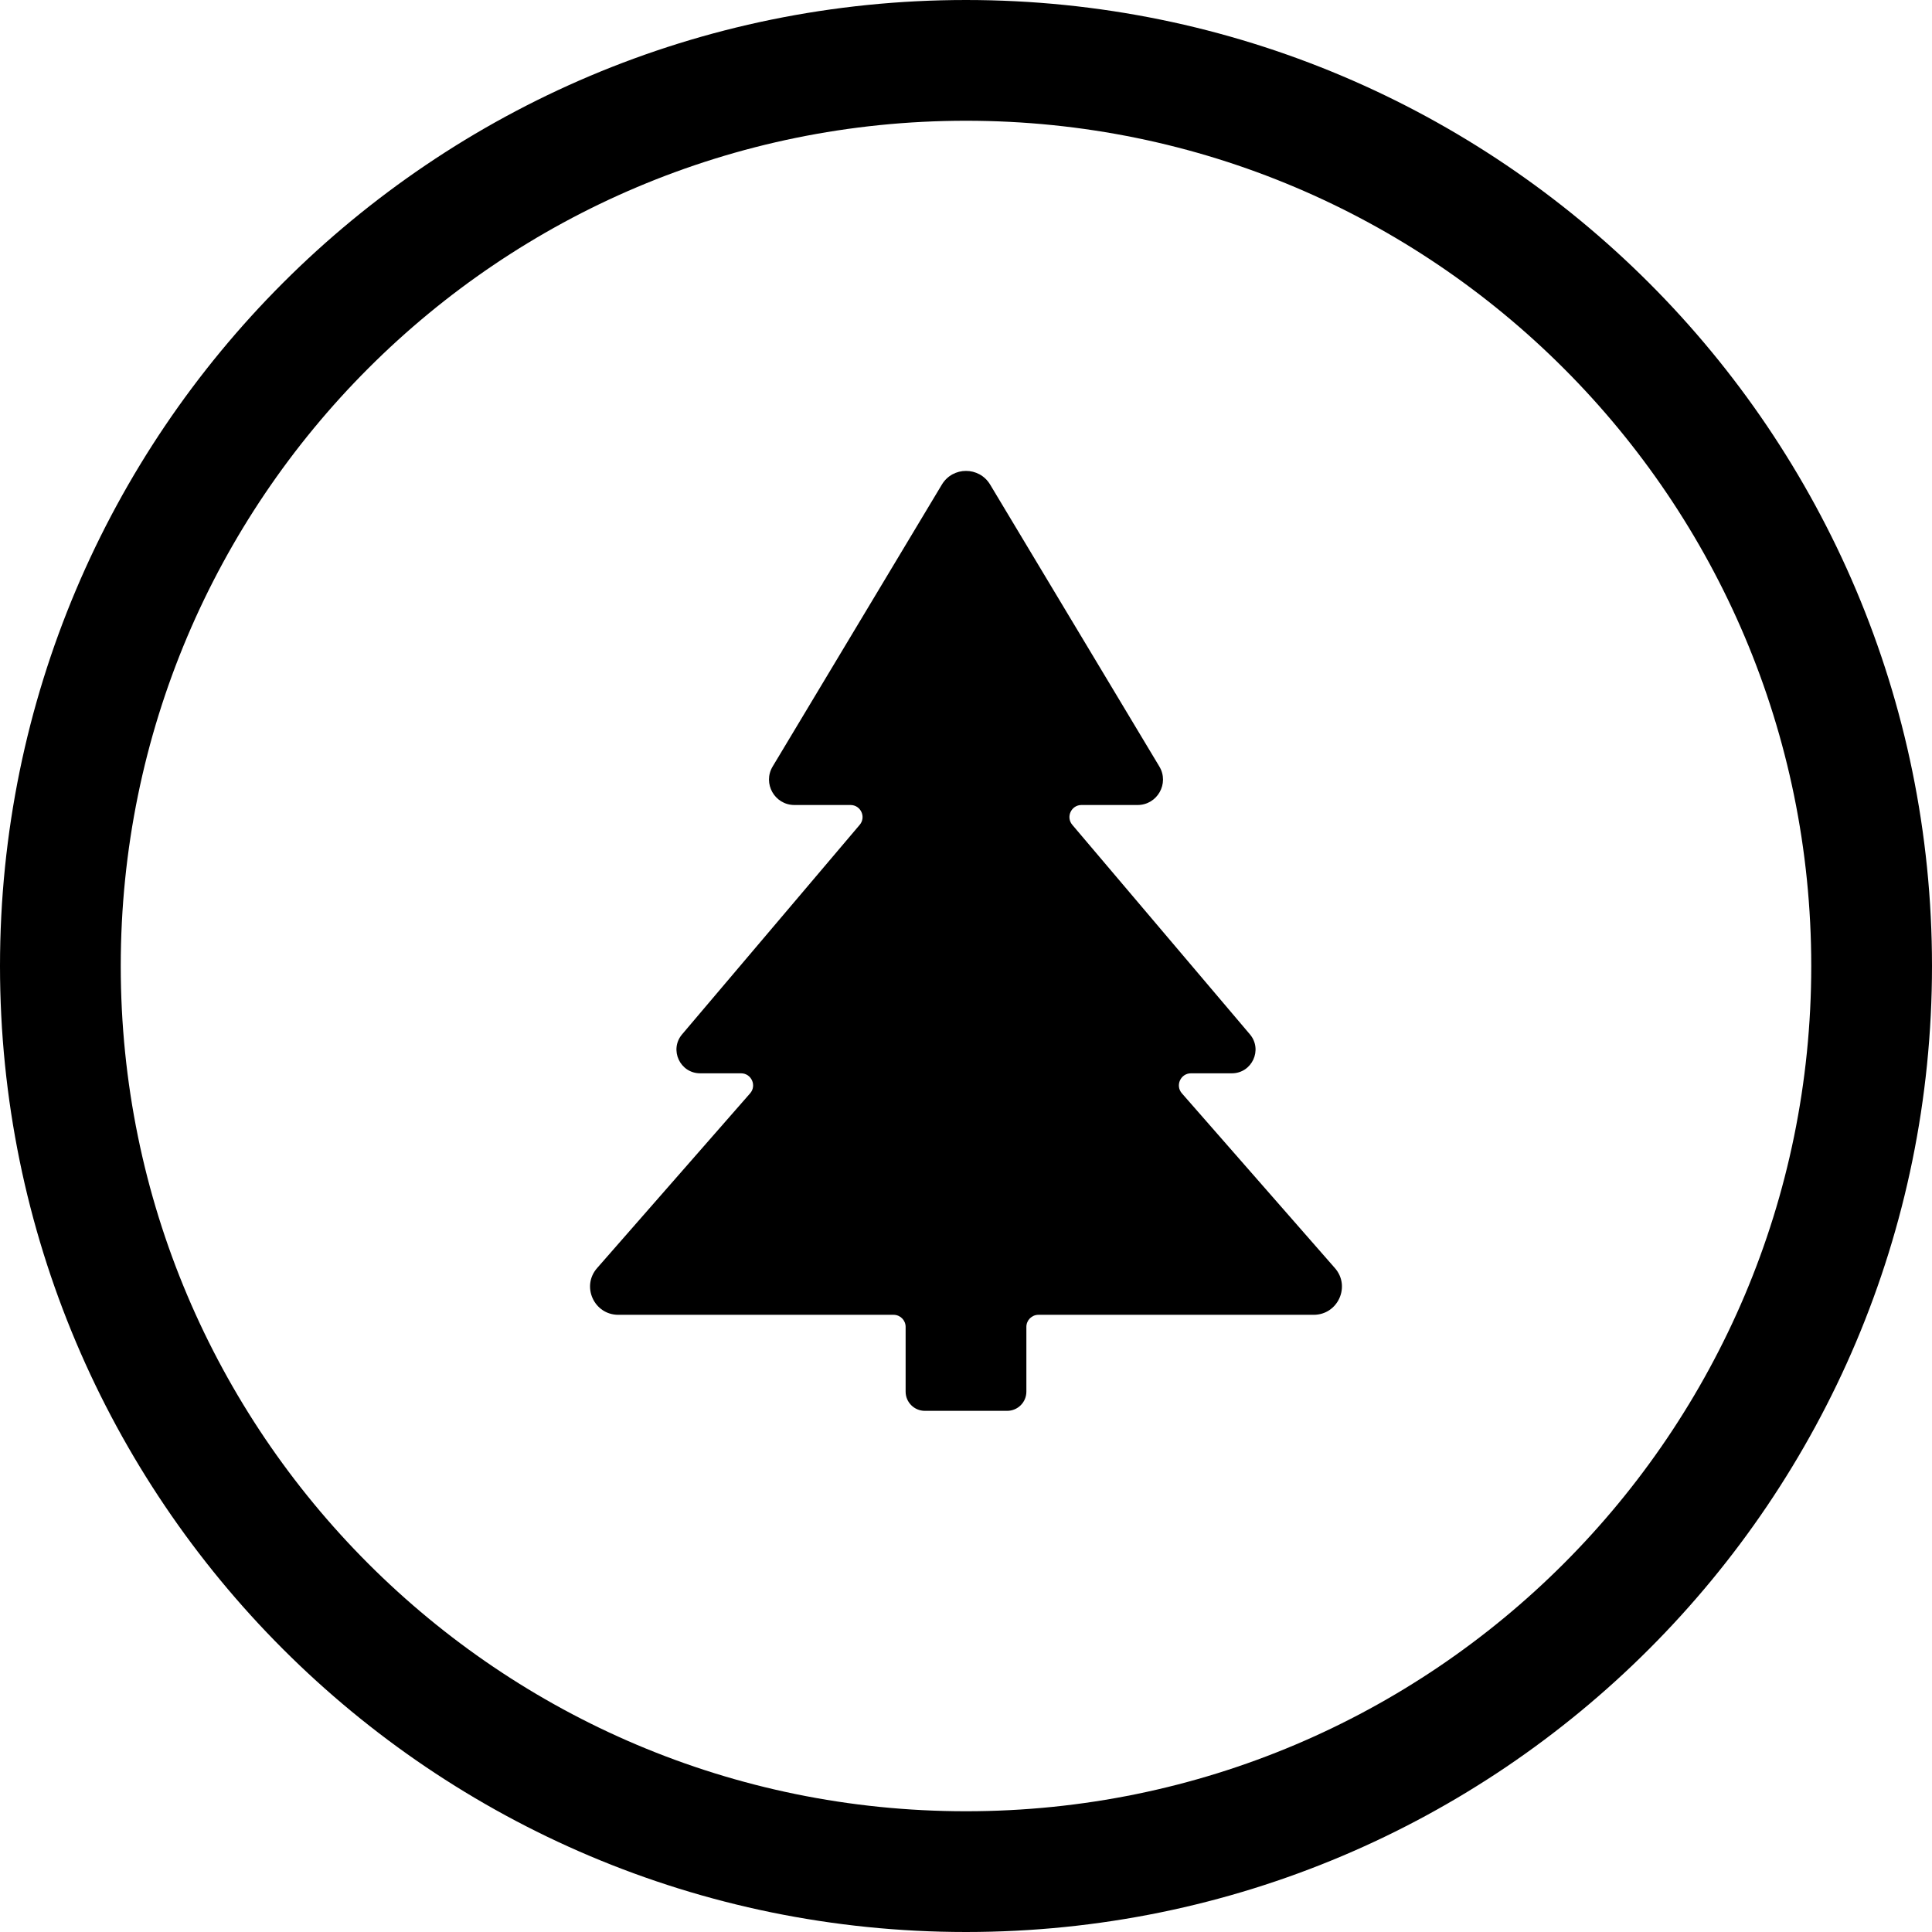
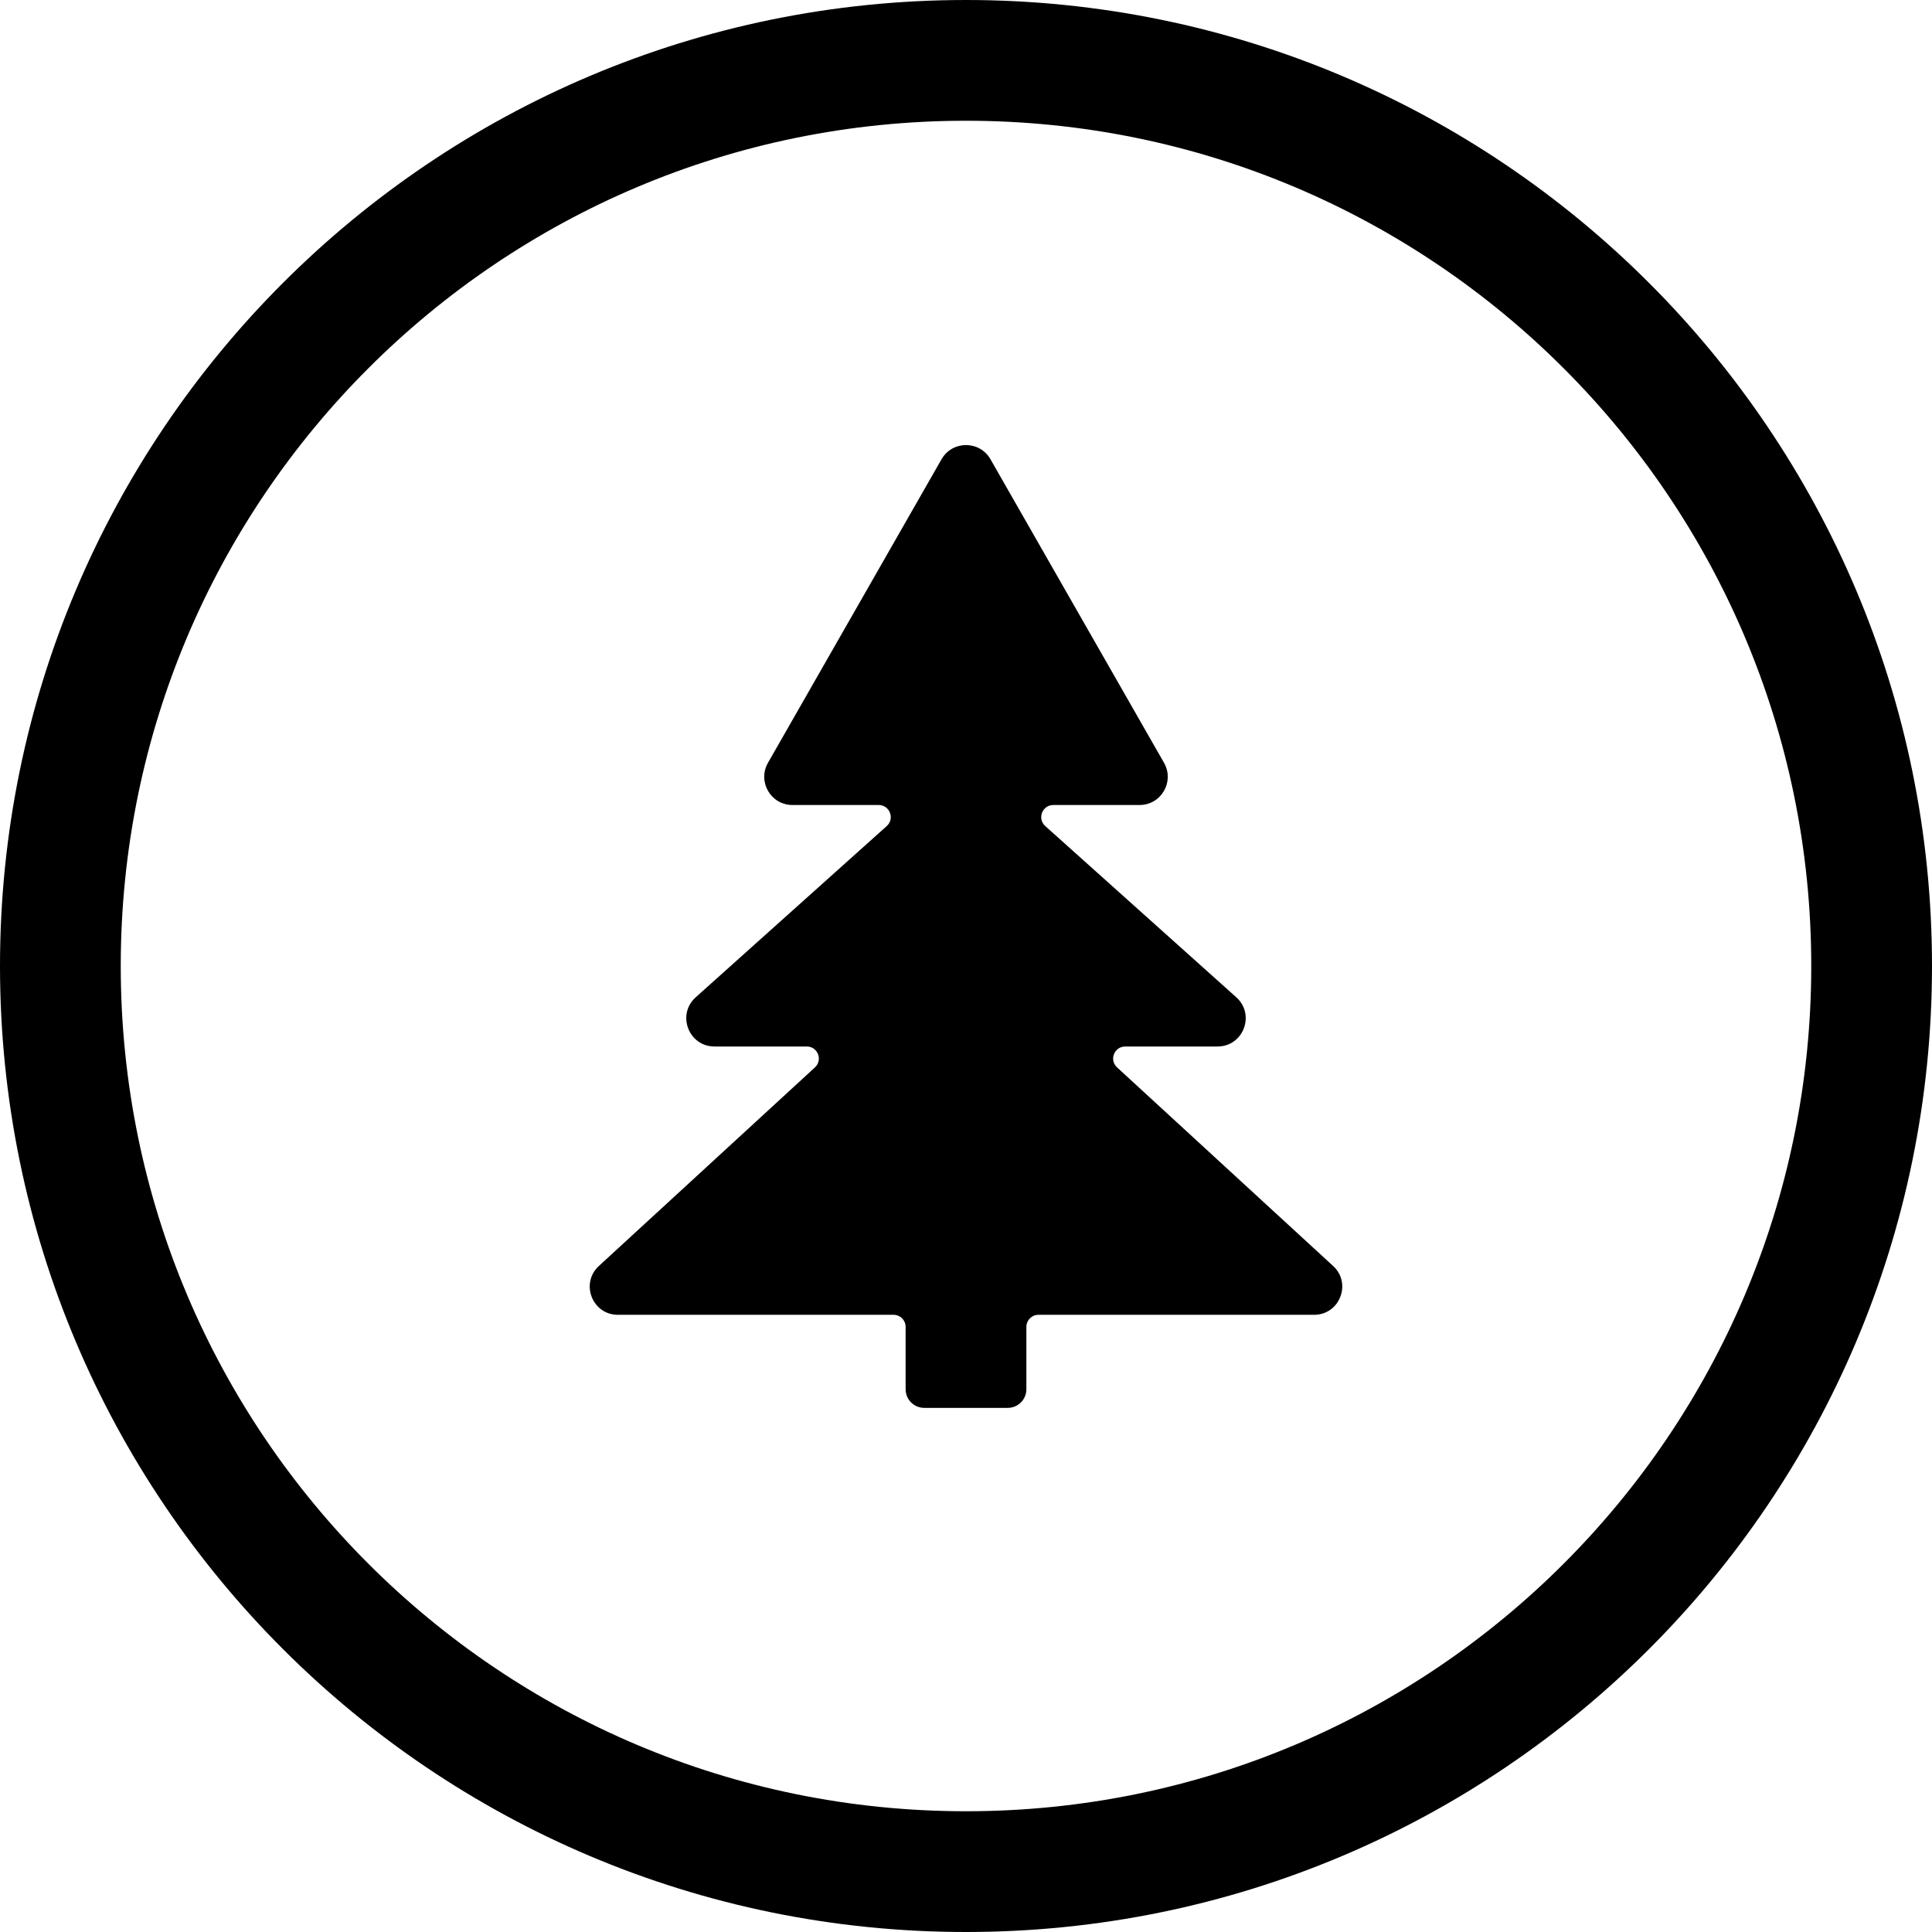
<svg xmlns="http://www.w3.org/2000/svg" width="24" height="24" viewBox="0 0 24 24">
  <circle cx="12" cy="12" r="11.25" fill="none" stroke="currentColor" stroke-width="1.5" />
-   <path fill="currentColor" d="M12.3 6.02L14.402 9.522C14.528 9.732 14.377 10 14.131 10L13.435 10C13.307 10 13.238 10.15 13.321 10.247L15.526 12.848C15.689 13.039 15.553 13.333 15.302 13.333L14.795 13.333C14.666 13.333 14.597 13.485 14.682 13.582L16.583 15.753C16.781 15.979 16.62 16.333 16.319 16.333L12.9 16.333C12.817 16.333 12.75 16.4 12.75 16.483L12.75 17.288C12.75 17.419 12.643 17.526 12.511 17.526L11.489 17.526C11.357 17.526 11.25 17.419 11.25 17.288L11.25 16.483C11.25 16.4 11.183 16.333 11.1 16.333L7.681 16.333C7.38 16.333 7.219 15.979 7.417 15.753L9.318 13.582C9.403 13.485 9.334 13.333 9.205 13.333L8.698 13.333C8.447 13.333 8.311 13.039 8.474 12.848L10.679 10.247C10.762 10.15 10.693 10 10.565 10L9.869 10C9.623 10 9.472 9.732 9.598 9.522L11.7 6.02C11.836 5.793 12.164 5.793 12.3 6.02Z" />
+   <path fill="currentColor" d="M12.304 5.705L14.46 9.476C14.593 9.71 14.425 10 14.156 10L13.085 10C12.947 10 12.882 10.17 12.985 10.262L15.358 12.389C15.597 12.604 15.445 13 15.124 13L13.978 13C13.841 13 13.776 13.168 13.877 13.26L16.56 15.726C16.795 15.941 16.643 16.333 16.324 16.333L12.9 16.333C12.817 16.333 12.75 16.4 12.75 16.483L12.75 17.258C12.75 17.386 12.646 17.489 12.519 17.489L11.481 17.489C11.354 17.489 11.25 17.386 11.25 17.258L11.25 16.483C11.25 16.4 11.183 16.333 11.1 16.333L7.676 16.333C7.357 16.333 7.205 15.941 7.44 15.726L10.123 13.26C10.224 13.168 10.159 13 10.022 13L8.876 13C8.555 13 8.403 12.604 8.642 12.389L11.015 10.262C11.118 10.17 11.053 10 10.915 10L9.844 10C9.575 10 9.407 9.71 9.54 9.476L11.696 5.705C11.831 5.47 12.169 5.47 12.304 5.705Z" />
</svg>
